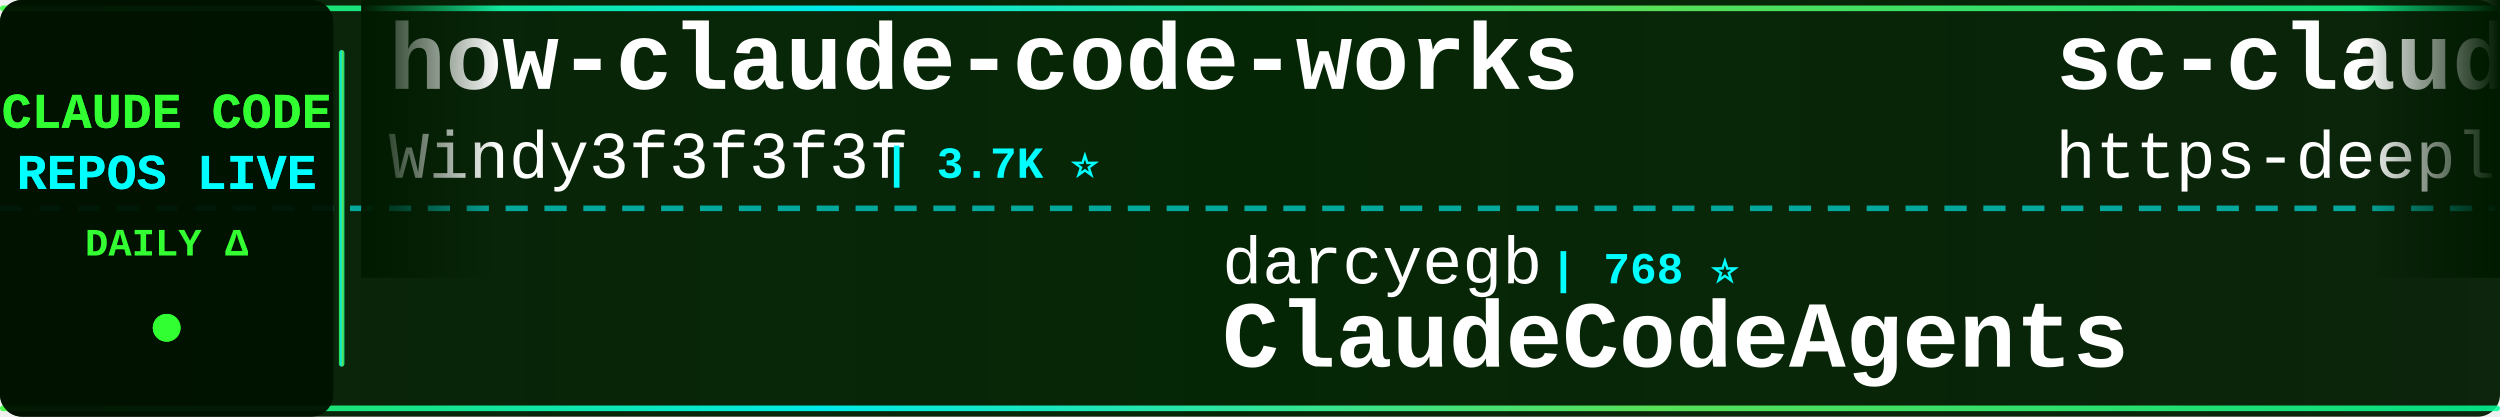
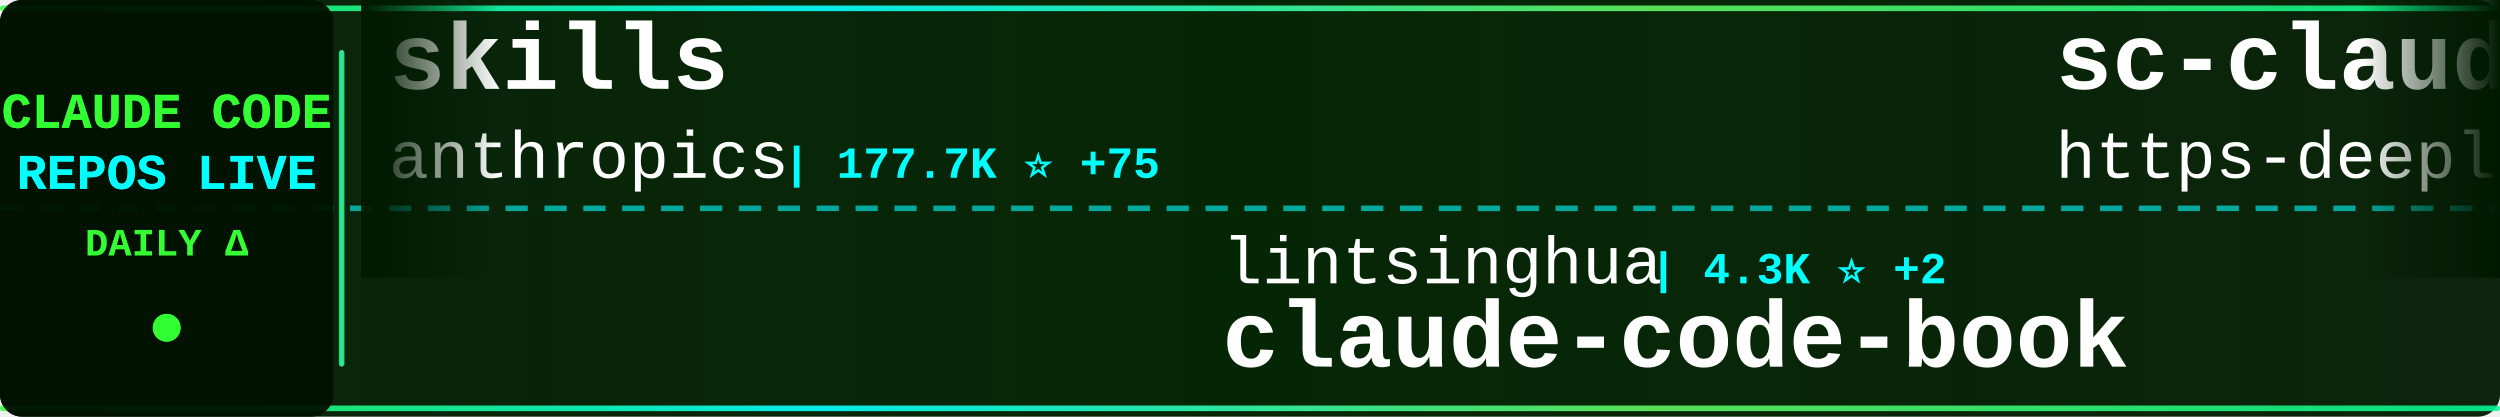
<svg xmlns="http://www.w3.org/2000/svg" width="900" height="150">
  <defs>
    <linearGradient id="tickerBg" x1="0%" y1="0%" x2="100%" y2="0%">
      <stop offset="0%" style="stop-color:#001a00;stop-opacity:0.95" />
      <stop offset="50%" style="stop-color:#002200;stop-opacity:0.98" />
      <stop offset="100%" style="stop-color:#001a00;stop-opacity:0.95" />
    </linearGradient>
    <linearGradient id="borderGrad" x1="0%" y1="0%" x2="100%" y2="0%">
      <stop offset="0%" style="stop-color:#33ff33;stop-opacity:0.85">
        <animate attributeName="stop-opacity" values="0.85;1;0.85" dur="2s" repeatCount="indefinite" />
      </stop>
      <stop offset="33%" style="stop-color:#00ffff;stop-opacity:0.9">
        <animate attributeName="stop-opacity" values="0.9;1;0.9" dur="2.2s" repeatCount="indefinite" />
      </stop>
      <stop offset="66%" style="stop-color:#66ff66;stop-opacity:0.85">
        <animate attributeName="stop-opacity" values="0.85;1;0.85" dur="1.8s" repeatCount="indefinite" />
      </stop>
      <stop offset="100%" style="stop-color:#00ff99;stop-opacity:0.85">
        <animate attributeName="stop-opacity" values="0.85;1;0.85" dur="2s" repeatCount="indefinite" />
      </stop>
    </linearGradient>
    <filter id="textGlow">
      <feGaussianBlur stdDeviation="0.1" result="coloredBlur" />
      <feMerge>
        <feMergeNode in="coloredBlur" />
        <feMergeNode in="SourceGraphic" />
      </feMerge>
    </filter>
    <filter id="metricGlow">
      <feGaussianBlur stdDeviation="0.2" result="coloredBlur" />
      <feMerge>
        <feMergeNode in="coloredBlur" />
        <feMergeNode in="SourceGraphic" />
      </feMerge>
    </filter>
    <linearGradient id="leftFade" x1="0%" y1="0%" x2="100%" y2="0%">
      <stop offset="0%" style="stop-color:#001a00;stop-opacity:1" />
      <stop offset="100%" style="stop-color:#001a00;stop-opacity:0" />
    </linearGradient>
    <linearGradient id="rightFade" x1="0%" y1="0%" x2="100%" y2="0%">
      <stop offset="0%" style="stop-color:#001a00;stop-opacity:0" />
      <stop offset="100%" style="stop-color:#001a00;stop-opacity:1" />
    </linearGradient>
  </defs>
  <rect width="900" height="150" fill="url(#tickerBg)" rx="8" />
  <rect x="0" y="2" width="900" height="2" fill="url(#borderGrad)" rx="1" />
  <rect x="0" y="146" width="900" height="2" fill="url(#borderGrad)" rx="1" />
  <line x1="0" y1="75" x2="900" y2="75" stroke="#00ffff" stroke-width="2" stroke-dasharray="8 6" opacity="0.6" />
  <rect x="0" y="0" width="120" height="150" fill="#001100" opacity="0.95" rx="8" />
  <text x="60" y="46" font-family="'Courier New', monospace" font-size="18" font-weight="bold" fill="#33ff33" text-anchor="middle" filter="url(#textGlow)">
    CLAUDE CODE
  </text>
  <text x="60" y="68" font-family="'Courier New', monospace" font-size="18" font-weight="bold" fill="#00ffff" text-anchor="middle" filter="url(#textGlow)">
    REPOS LIVE
  </text>
  <text x="60" y="92" font-family="'Courier New', monospace" font-size="14" font-weight="bold" fill="#33ff33" text-anchor="middle">
    DAILY Δ
  </text>
  <circle cx="60" cy="118" r="5" fill="#33ff33" filter="url(#metricGlow)">
    <animate attributeName="r" values="4;6;4" dur="1.5s" repeatCount="indefinite" />
    <animate attributeName="opacity" values="0.6;1;0.6" dur="1.5s" repeatCount="indefinite" />
  </circle>
  <rect x="122" y="18" width="2" height="114" fill="url(#borderGrad)" rx="1" />
  <clipPath id="tickerClip">
    <rect x="130" y="0" width="770" height="150" />
  </clipPath>
  <g clip-path="url(#tickerClip)">
    <g id="tickerItems">
      <animateTransform attributeName="transform" attributeType="XML" type="translate" from="0 0" to="-3000 0" dur="54s" repeatCount="indefinite" />
      <g transform="translate(0, 0)">
-         <text x="140" y="32" font-family="'Courier New', monospace" font-size="34" font-weight="bold" fill="#ffffff">how-claude-code-works</text>
-         <text x="140" y="64" font-family="'Courier New', monospace" font-size="24" font-weight="normal" fill="#ffffff" opacity="1.0">Windy3f3f3f3f</text>
-         <text x="318" y="64" font-family="'Courier New', monospace" font-size="16" font-weight="bold" fill="#00ffff"> | 3.7K ⭐</text>
+         <text x="140" y="32" font-family="'Courier New', monospace" font-size="34" font-weight="bold" fill="#ffffff">skills</text>
+         <text x="140" y="64" font-family="'Courier New', monospace" font-size="24" font-weight="normal" fill="#ffffff" opacity="1.0">anthropics</text>
+         <text x="282" y="64" font-family="'Courier New', monospace" font-size="16" font-weight="bold" fill="#00ffff"> | 177.7K ⭐ +75</text>
      </g>
      <g transform="translate(300, 0)">
-         <text x="140" y="102" font-family="'Courier New', monospace" font-size="24" font-weight="normal" fill="#ffffff" opacity="1.0">darcyegb</text>
-         <text x="258" y="102" font-family="'Courier New', monospace" font-size="16" font-weight="bold" fill="#00ffff"> | 768 ⭐</text>
-         <text x="140" y="132" font-family="'Courier New', monospace" font-size="34" font-weight="bold" fill="#ffffff">ClaudeCodeAgents</text>
+         <text x="140" y="102" font-family="'Courier New', monospace" font-size="24" font-weight="normal" fill="#ffffff" opacity="1.0">lintsinghua</text>
+         <text x="294" y="102" font-family="'Courier New', monospace" font-size="16" font-weight="bold" fill="#00ffff"> | 4.3K ⭐ +2</text>
+         <text x="140" y="132" font-family="'Courier New', monospace" font-size="34" font-weight="bold" fill="#ffffff">claude-code-book</text>
      </g>
      <g transform="translate(600, 0)">
        <text x="140" y="32" font-family="'Courier New', monospace" font-size="34" font-weight="bold" fill="#ffffff">sc-claude-code-files</text>
        <text x="140" y="64" font-family="'Courier New', monospace" font-size="24" font-weight="normal" fill="#ffffff" opacity="1.0">https-deeplearning-ai</text>
-         <text x="414" y="64" font-family="'Courier New', monospace" font-size="16" font-weight="bold" fill="#00ffff"> | 552 ⭐ +1</text>
+         <text x="414" y="64" font-family="'Courier New', monospace" font-size="16" font-weight="bold" fill="#00ffff"> | 553 ⭐ +1</text>
      </g>
      <g transform="translate(900, 0)">
+         <text x="140" y="102" font-family="'Courier New', monospace" font-size="24" font-weight="normal" fill="#ffffff" opacity="1.0">1rgs</text>
+         <text x="210" y="102" font-family="'Courier New', monospace" font-size="16" font-weight="bold" fill="#00ffff"> | 3.7K ⭐ -1</text>
+         <text x="140" y="132" font-family="'Courier New', monospace" font-size="34" font-weight="bold" fill="#ffffff">claude-code-proxy</text>
+       </g>
+       <g transform="translate(1200, 0)">
+         <text x="140" y="32" font-family="'Courier New', monospace" font-size="34" font-weight="bold" fill="#ffffff">claude_code_src</text>
+         <text x="140" y="64" font-family="'Courier New', monospace" font-size="24" font-weight="normal" fill="#ffffff" opacity="1.0">ponponon</text>
+         <text x="258" y="64" font-family="'Courier New', monospace" font-size="16" font-weight="bold" fill="#00ffff"> | 2.3K ⭐</text>
+       </g>
+       <g transform="translate(1500, 0)">
        <text x="140" y="102" font-family="'Courier New', monospace" font-size="24" font-weight="normal" fill="#ffffff" opacity="1.0">ding113</text>
        <text x="246" y="102" font-family="'Courier New', monospace" font-size="16" font-weight="bold" fill="#00ffff"> | 3.4K ⭐</text>
        <text x="140" y="132" font-family="'Courier New', monospace" font-size="34" font-weight="bold" fill="#ffffff">claude-code-hub</text>
      </g>
-       <g transform="translate(1200, 0)">
-         <text x="140" y="32" font-family="'Courier New', monospace" font-size="34" font-weight="bold" fill="#ffffff">claude-code-source</text>
-         <text x="140" y="64" font-family="'Courier New', monospace" font-size="24" font-weight="normal" fill="#ffffff" opacity="1.0">hangsman</text>
-         <text x="258" y="64" font-family="'Courier New', monospace" font-size="16" font-weight="bold" fill="#00ffff"> | 795 ⭐</text>
-       </g>
-       <g transform="translate(1500, 0)">
-         <text x="140" y="102" font-family="'Courier New', monospace" font-size="24" font-weight="normal" fill="#ffffff" opacity="1.0">lintsinghua</text>
-         <text x="294" y="102" font-family="'Courier New', monospace" font-size="16" font-weight="bold" fill="#00ffff"> | 4.3K ⭐ +1</text>
-         <text x="140" y="132" font-family="'Courier New', monospace" font-size="34" font-weight="bold" fill="#ffffff">claude-code-book</text>
-       </g>
      <g transform="translate(1800, 0)">
-         <text x="140" y="32" font-family="'Courier New', monospace" font-size="34" font-weight="bold" fill="#ffffff">Auto-claude-code-researc...</text>
-         <text x="140" y="64" font-family="'Courier New', monospace" font-size="24" font-weight="normal" fill="#ffffff" opacity="1.0">wanshuiyin</text>
-         <text x="282" y="64" font-family="'Courier New', monospace" font-size="16" font-weight="bold" fill="#00ffff"> | 16.5K ⭐ +27</text>
+         <text x="140" y="32" font-family="'Courier New', monospace" font-size="34" font-weight="bold" fill="#ffffff">claude-code-analysis</text>
+         <text x="140" y="64" font-family="'Courier New', monospace" font-size="24" font-weight="normal" fill="#ffffff" opacity="1.0">liuup</text>
+         <text x="222" y="64" font-family="'Courier New', monospace" font-size="16" font-weight="bold" fill="#00ffff"> | 4.0K ⭐ +1</text>
      </g>
      <g transform="translate(2100, 0)">
-         <text x="140" y="102" font-family="'Courier New', monospace" font-size="24" font-weight="normal" fill="#ffffff" opacity="1.0">alejandrobalderas</text>
-         <text x="366" y="102" font-family="'Courier New', monospace" font-size="16" font-weight="bold" fill="#00ffff"> | 2.9K ⭐ +6</text>
-         <text x="140" y="132" font-family="'Courier New', monospace" font-size="34" font-weight="bold" fill="#ffffff">claude-code-from-source</text>
+         <text x="140" y="102" font-family="'Courier New', monospace" font-size="24" font-weight="normal" fill="#ffffff" opacity="1.0">zebbern</text>
+         <text x="246" y="102" font-family="'Courier New', monospace" font-size="16" font-weight="bold" fill="#00ffff"> | 4.6K ⭐ +1</text>
+         <text x="140" y="132" font-family="'Courier New', monospace" font-size="34" font-weight="bold" fill="#ffffff">claude-code-guide</text>
      </g>
      <g transform="translate(2400, 0)">
-         <text x="140" y="32" font-family="'Courier New', monospace" font-size="34" font-weight="bold" fill="#ffffff">Claude-code</text>
-         <text x="140" y="64" font-family="'Courier New', monospace" font-size="24" font-weight="normal" fill="#ffffff" opacity="1.0">zstmfhy</text>
-         <text x="246" y="64" font-family="'Courier New', monospace" font-size="16" font-weight="bold" fill="#00ffff"> | 189 ⭐</text>
+         <text x="140" y="32" font-family="'Courier New', monospace" font-size="34" font-weight="bold" fill="#ffffff">claude-code-workflows</text>
+         <text x="140" y="64" font-family="'Courier New', monospace" font-size="24" font-weight="normal" fill="#ffffff" opacity="1.0">OneRedOak</text>
+         <text x="270" y="64" font-family="'Courier New', monospace" font-size="16" font-weight="bold" fill="#00ffff"> | 3.9K ⭐</text>
      </g>
      <g transform="translate(2700, 0)">
-         <text x="140" y="102" font-family="'Courier New', monospace" font-size="24" font-weight="normal" fill="#ffffff" opacity="1.0">anthropics</text>
-         <text x="282" y="102" font-family="'Courier New', monospace" font-size="16" font-weight="bold" fill="#00ffff"> | 177.7K ⭐ +29</text>
-         <text x="140" y="132" font-family="'Courier New', monospace" font-size="34" font-weight="bold" fill="#ffffff">skills</text>
+         <text x="140" y="102" font-family="'Courier New', monospace" font-size="24" font-weight="normal" fill="#ffffff" opacity="1.0">pengchengneo</text>
+         <text x="306" y="102" font-family="'Courier New', monospace" font-size="16" font-weight="bold" fill="#00ffff"> | 1.8K ⭐</text>
+         <text x="140" y="132" font-family="'Courier New', monospace" font-size="34" font-weight="bold" fill="#ffffff">Claude-Code</text>
      </g>
      <g transform="translate(3000, 0)">
-         <text x="140" y="32" font-family="'Courier New', monospace" font-size="34" font-weight="bold" fill="#ffffff">how-claude-code-works</text>
-         <text x="140" y="64" font-family="'Courier New', monospace" font-size="24" font-weight="normal" fill="#ffffff" opacity="1.0">Windy3f3f3f3f</text>
-         <text x="318" y="64" font-family="'Courier New', monospace" font-size="16" font-weight="bold" fill="#00ffff"> | 3.7K ⭐</text>
+         <text x="140" y="32" font-family="'Courier New', monospace" font-size="34" font-weight="bold" fill="#ffffff">skills</text>
+         <text x="140" y="64" font-family="'Courier New', monospace" font-size="24" font-weight="normal" fill="#ffffff" opacity="1.0">anthropics</text>
+         <text x="282" y="64" font-family="'Courier New', monospace" font-size="16" font-weight="bold" fill="#00ffff"> | 177.7K ⭐ +75</text>
      </g>
      <g transform="translate(3300, 0)">
-         <text x="140" y="102" font-family="'Courier New', monospace" font-size="24" font-weight="normal" fill="#ffffff" opacity="1.0">darcyegb</text>
-         <text x="258" y="102" font-family="'Courier New', monospace" font-size="16" font-weight="bold" fill="#00ffff"> | 768 ⭐</text>
-         <text x="140" y="132" font-family="'Courier New', monospace" font-size="34" font-weight="bold" fill="#ffffff">ClaudeCodeAgents</text>
+         <text x="140" y="102" font-family="'Courier New', monospace" font-size="24" font-weight="normal" fill="#ffffff" opacity="1.0">lintsinghua</text>
+         <text x="294" y="102" font-family="'Courier New', monospace" font-size="16" font-weight="bold" fill="#00ffff"> | 4.3K ⭐ +2</text>
+         <text x="140" y="132" font-family="'Courier New', monospace" font-size="34" font-weight="bold" fill="#ffffff">claude-code-book</text>
      </g>
      <g transform="translate(3600, 0)">
        <text x="140" y="32" font-family="'Courier New', monospace" font-size="34" font-weight="bold" fill="#ffffff">sc-claude-code-files</text>
        <text x="140" y="64" font-family="'Courier New', monospace" font-size="24" font-weight="normal" fill="#ffffff" opacity="1.0">https-deeplearning-ai</text>
-         <text x="414" y="64" font-family="'Courier New', monospace" font-size="16" font-weight="bold" fill="#00ffff"> | 552 ⭐ +1</text>
+         <text x="414" y="64" font-family="'Courier New', monospace" font-size="16" font-weight="bold" fill="#00ffff"> | 553 ⭐ +1</text>
      </g>
      <g transform="translate(3900, 0)">
-         <text x="140" y="102" font-family="'Courier New', monospace" font-size="24" font-weight="normal" fill="#ffffff" opacity="1.0">ding113</text>
-         <text x="246" y="102" font-family="'Courier New', monospace" font-size="16" font-weight="bold" fill="#00ffff"> | 3.4K ⭐</text>
-         <text x="140" y="132" font-family="'Courier New', monospace" font-size="34" font-weight="bold" fill="#ffffff">claude-code-hub</text>
+         <text x="140" y="102" font-family="'Courier New', monospace" font-size="24" font-weight="normal" fill="#ffffff" opacity="1.0">1rgs</text>
+         <text x="210" y="102" font-family="'Courier New', monospace" font-size="16" font-weight="bold" fill="#00ffff"> | 3.7K ⭐ -1</text>
+         <text x="140" y="132" font-family="'Courier New', monospace" font-size="34" font-weight="bold" fill="#ffffff">claude-code-proxy</text>
      </g>
    </g>
  </g>
  <rect x="130" y="0" width="50" height="100" fill="url(#leftFade)" />
  <rect x="850" y="0" width="50" height="100" fill="url(#rightFade)" />
</svg>
